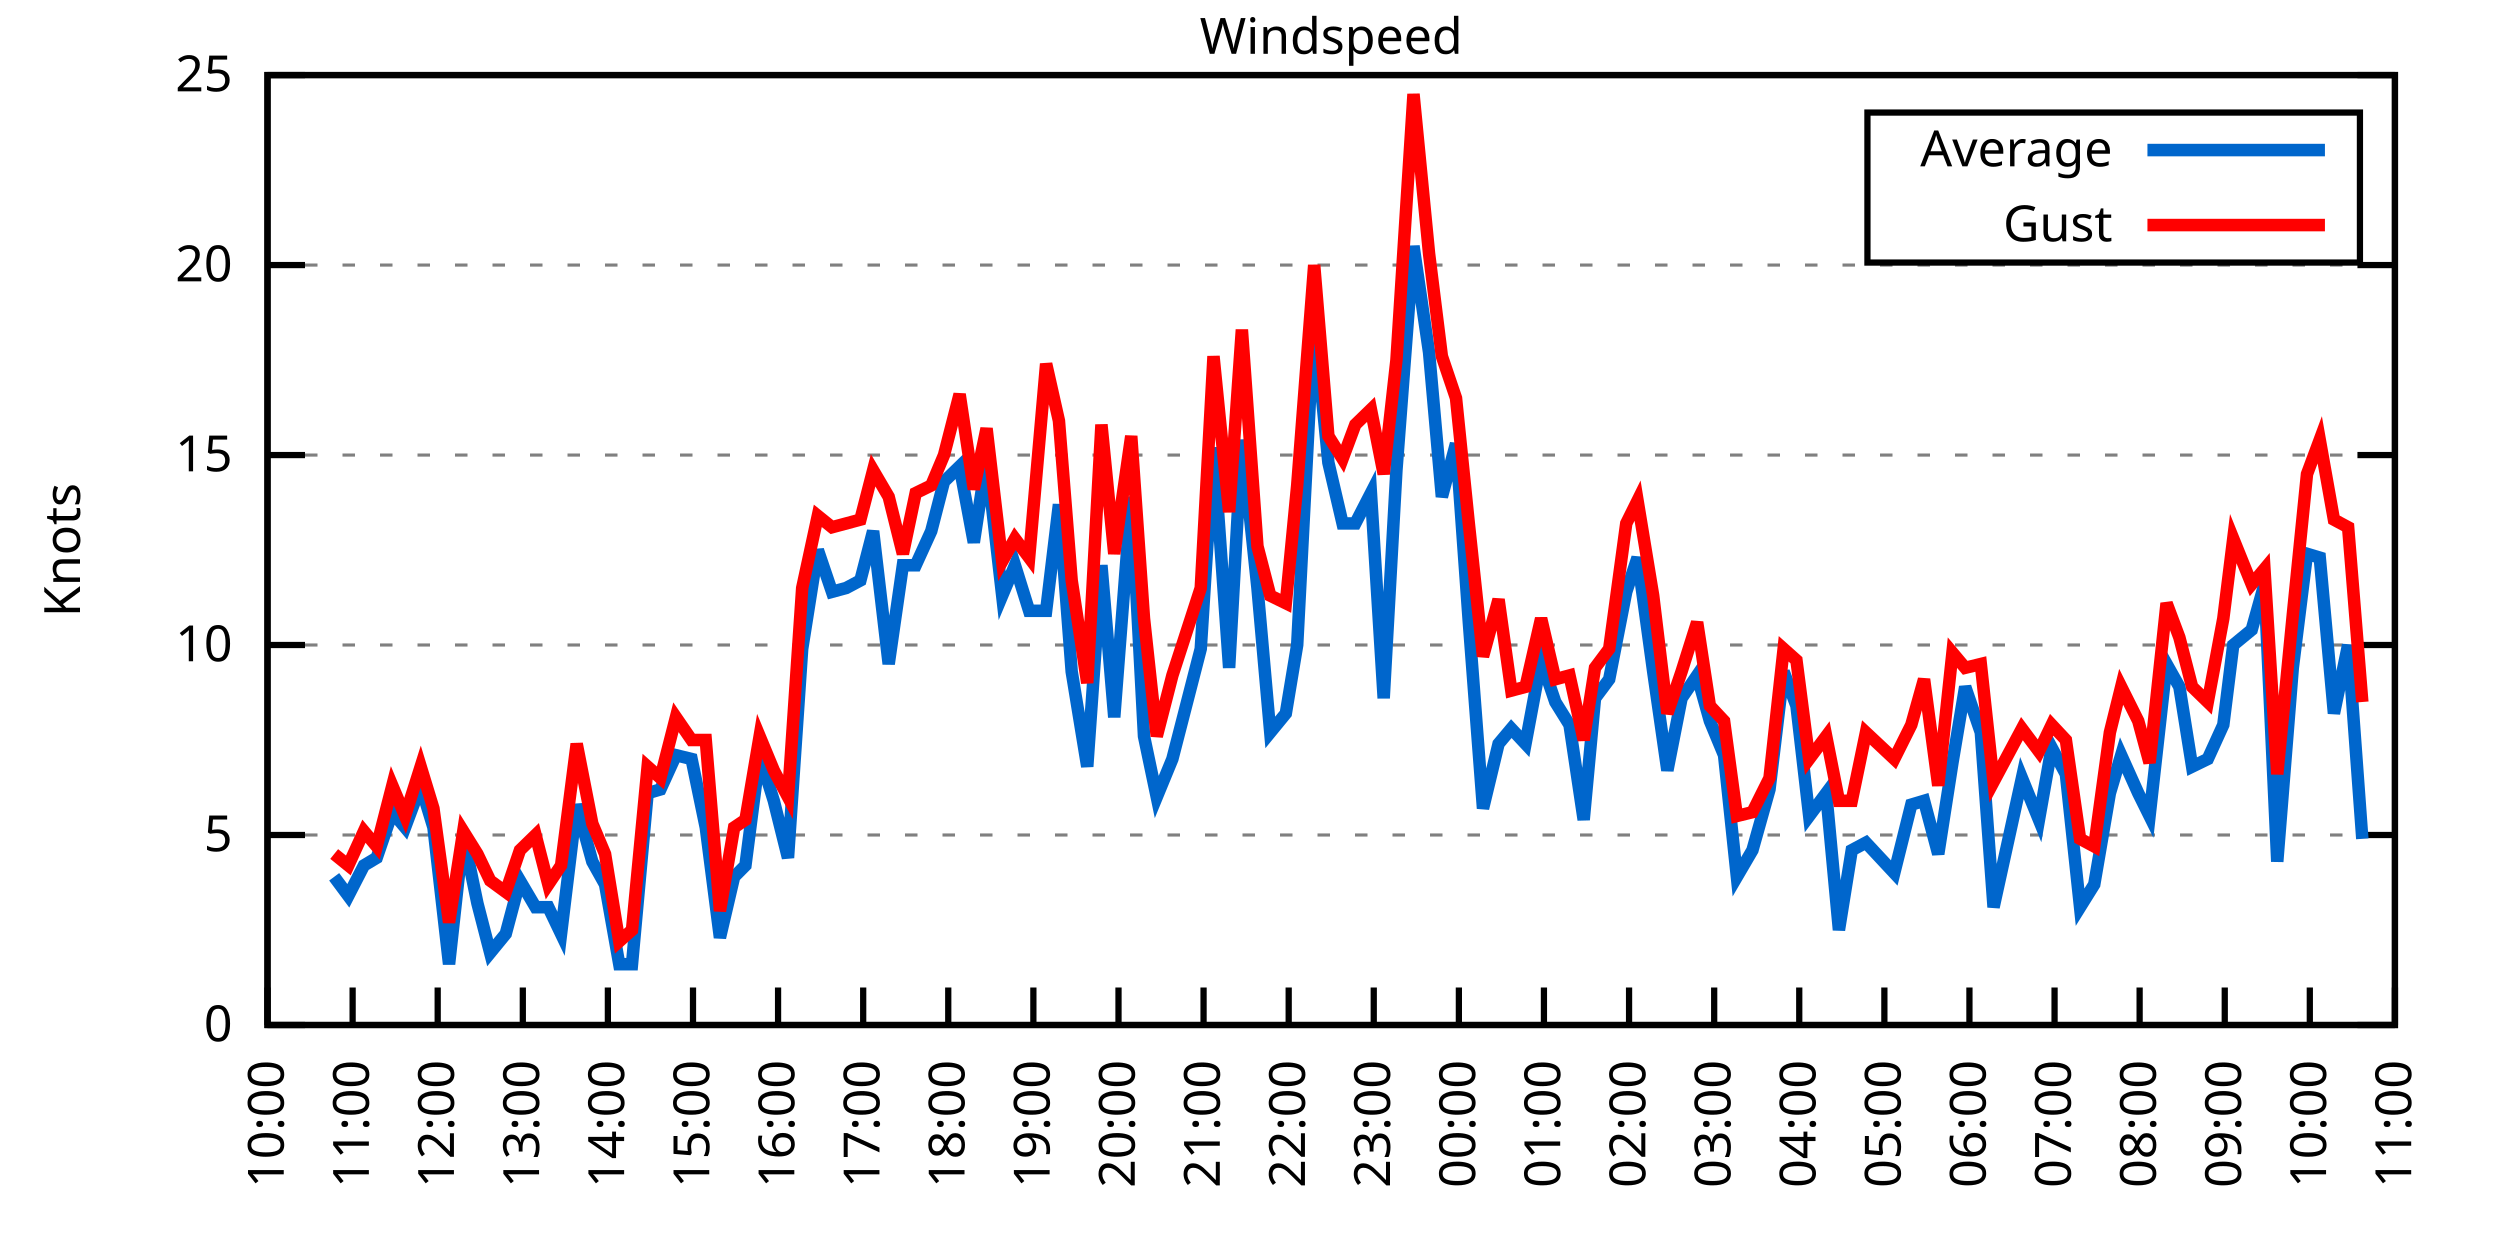
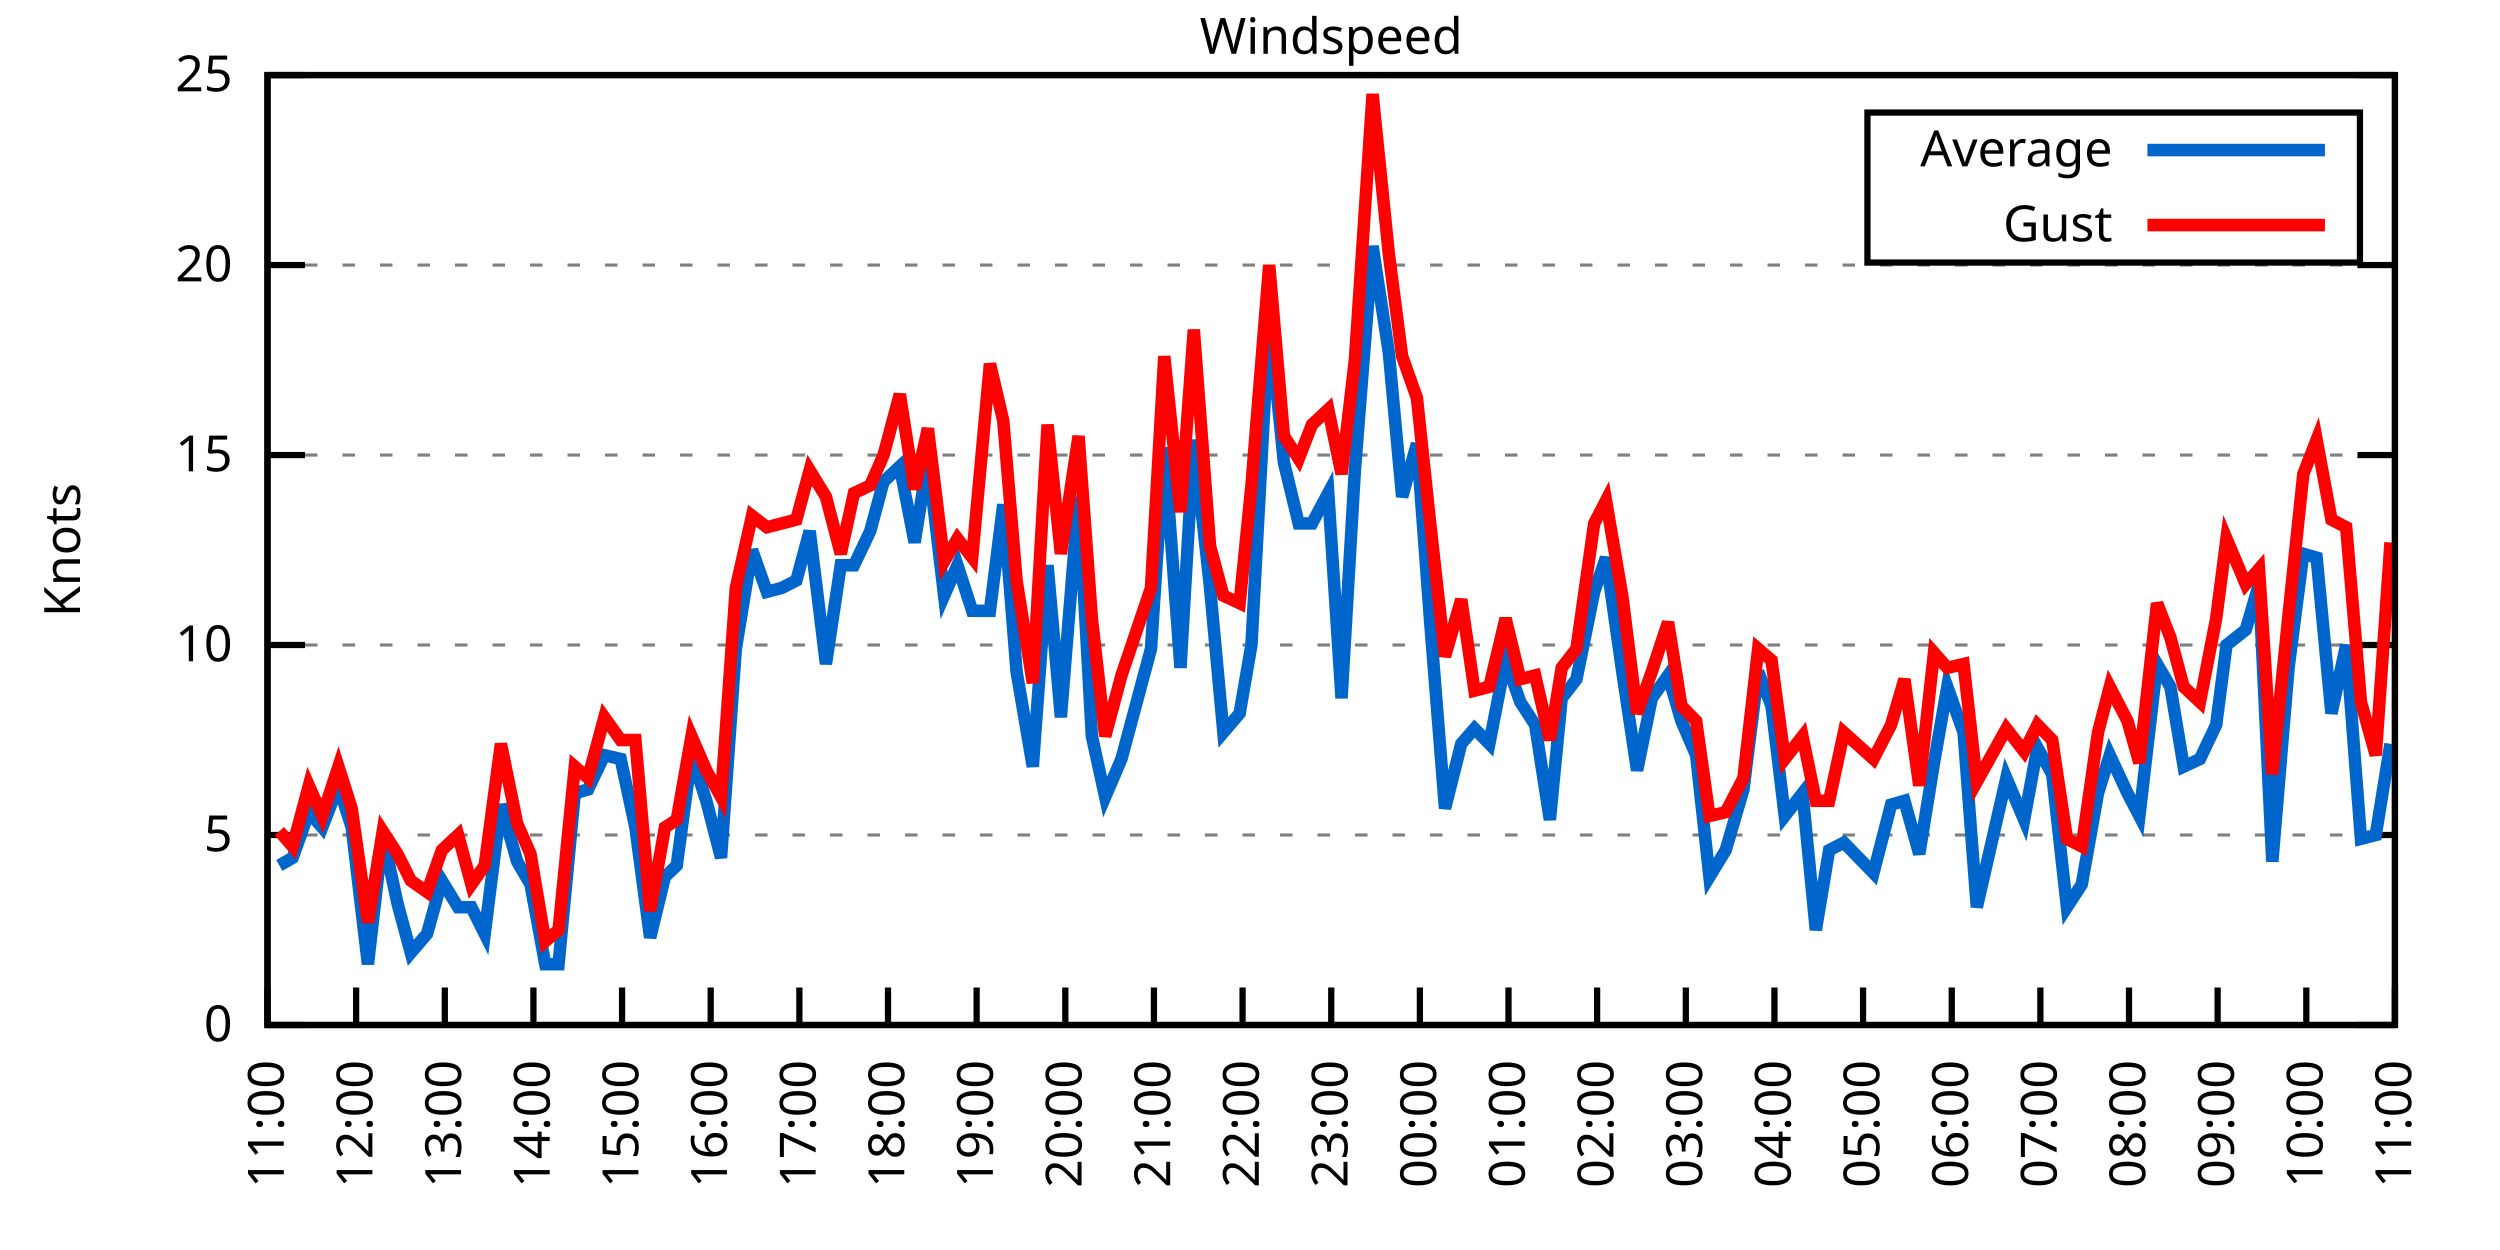
<svg xmlns="http://www.w3.org/2000/svg" xmlns:xlink="http://www.w3.org/1999/xlink" width="400" height="200" viewBox="0 0 400 200">
  <g id="gnuplot_canvas">
    <rect x="0" y="0" width="400" height="200" fill="none" />
    <defs>
      <circle id="gpDot" r="0.5" stroke-width="0.5" stroke="currentColor" />
      <path id="gpPt0" stroke-width="0.333" stroke="currentColor" d="M-1,0 h2 M0,-1 v2" />
      <path id="gpPt1" stroke-width="0.333" stroke="currentColor" d="M-1,-1 L1,1 M1,-1 L-1,1" />
      <path id="gpPt2" stroke-width="0.333" stroke="currentColor" d="M-1,0 L1,0 M0,-1 L0,1 M-1,-1 L1,1 M-1,1 L1,-1" />
      <rect id="gpPt3" stroke-width="0.333" stroke="currentColor" x="-1" y="-1" width="2" height="2" />
      <rect id="gpPt4" stroke-width="0.333" stroke="currentColor" fill="currentColor" x="-1" y="-1" width="2" height="2" />
      <circle id="gpPt5" stroke-width="0.333" stroke="currentColor" cx="0" cy="0" r="1" />
      <use xlink:href="#gpPt5" id="gpPt6" fill="currentColor" stroke="none" />
      <path id="gpPt7" stroke-width="0.333" stroke="currentColor" d="M0,-1.33 L-1.33,0.67 L1.33,0.67 z" />
      <use xlink:href="#gpPt7" id="gpPt8" fill="currentColor" stroke="none" />
      <use xlink:href="#gpPt7" id="gpPt9" stroke="currentColor" transform="rotate(180)" />
      <use xlink:href="#gpPt9" id="gpPt10" fill="currentColor" stroke="none" />
      <use xlink:href="#gpPt3" id="gpPt11" stroke="currentColor" transform="rotate(45)" />
      <use xlink:href="#gpPt11" id="gpPt12" fill="currentColor" stroke="none" />
      <path id="gpPt13" stroke-width="0.333" stroke="currentColor" d="M0,1.330 L1.265,0.411 L0.782,-1.067 L-0.782,-1.076 L-1.265,0.411 z" />
      <use xlink:href="#gpPt13" id="gpPt14" fill="currentColor" stroke="none" />
      <filter id="textbox" filterUnits="objectBoundingBox" x="0" y="0" height="1" width="1">
        <feFlood flood-color="white" flood-opacity="1" result="bgnd" />
        <feComposite in="SourceGraphic" in2="bgnd" operator="atop" />
      </filter>
      <filter id="greybox" filterUnits="objectBoundingBox" x="0" y="0" height="1" width="1">
        <feFlood flood-color="lightgrey" flood-opacity="1" result="grey" />
        <feComposite in="SourceGraphic" in2="grey" operator="atop" />
      </filter>
    </defs>
    <g fill="none" color="white" stroke="currentColor" stroke-width="1.00" stroke-linecap="butt" stroke-linejoin="miter">
</g>
    <g fill="none" color="black" stroke="currentColor" stroke-width="1.00" stroke-linecap="butt" stroke-linejoin="miter">
      <g stroke="none" shape-rendering="crispEdges">
        <polygon fill="rgb(255, 255, 255)" points="42.80,164.00 383.18,164.00 383.18,12.02 42.80,12.02 " />
      </g>
    </g>
    <g fill="none" color="black" stroke="currentColor" stroke-width="1.00" stroke-linecap="butt" stroke-linejoin="miter">
</g>
    <g fill="none" color="black" stroke="black" stroke-width="0.50" stroke-linecap="butt" stroke-linejoin="miter">
</g>
    <g fill="none" color="gray" stroke="currentColor" stroke-width="0.50" stroke-linecap="butt" stroke-linejoin="miter">
      <path stroke="gray" stroke-dasharray="2,4" class="gridline" d="M42.80,164.00 L383.19,164.00  " />
    </g>
    <g fill="none" color="gray" stroke="gray" stroke-width="1.00" stroke-linecap="butt" stroke-linejoin="miter">
</g>
    <g fill="none" color="black" stroke="currentColor" stroke-width="1.00" stroke-linecap="butt" stroke-linejoin="miter">
      <path stroke="black" d="M42.80,164.00 L48.80,164.00 M383.19,164.00 L377.19,164.00  " />
      <g transform="translate(37.20,166.60)" stroke="none" fill="black" font-family="Sans" font-size="8.00" text-anchor="end">
        <text>
          <tspan font-family="Sans"> 0</tspan>
        </text>
      </g>
    </g>
    <g fill="none" color="black" stroke="currentColor" stroke-width="1.00" stroke-linecap="butt" stroke-linejoin="miter">
</g>
    <g fill="none" color="black" stroke="black" stroke-width="0.50" stroke-linecap="butt" stroke-linejoin="miter">
</g>
    <g fill="none" color="gray" stroke="currentColor" stroke-width="0.50" stroke-linecap="butt" stroke-linejoin="miter">
      <path stroke="gray" stroke-dasharray="2,4" class="gridline" d="M42.80,133.60 L383.19,133.60  " />
    </g>
    <g fill="none" color="gray" stroke="gray" stroke-width="1.00" stroke-linecap="butt" stroke-linejoin="miter">
</g>
    <g fill="none" color="black" stroke="currentColor" stroke-width="1.00" stroke-linecap="butt" stroke-linejoin="miter">
      <path stroke="black" d="M42.80,133.60 L48.80,133.60 M383.19,133.60 L377.19,133.60  " />
      <g transform="translate(37.20,136.20)" stroke="none" fill="black" font-family="Sans" font-size="8.00" text-anchor="end">
        <text>
          <tspan font-family="Sans"> 5</tspan>
        </text>
      </g>
    </g>
    <g fill="none" color="black" stroke="currentColor" stroke-width="1.00" stroke-linecap="butt" stroke-linejoin="miter">
</g>
    <g fill="none" color="black" stroke="black" stroke-width="0.50" stroke-linecap="butt" stroke-linejoin="miter">
</g>
    <g fill="none" color="gray" stroke="currentColor" stroke-width="0.50" stroke-linecap="butt" stroke-linejoin="miter">
      <path stroke="gray" stroke-dasharray="2,4" class="gridline" d="M42.80,103.20 L383.19,103.20  " />
    </g>
    <g fill="none" color="gray" stroke="gray" stroke-width="1.00" stroke-linecap="butt" stroke-linejoin="miter">
</g>
    <g fill="none" color="black" stroke="currentColor" stroke-width="1.00" stroke-linecap="butt" stroke-linejoin="miter">
      <path stroke="black" d="M42.80,103.20 L48.80,103.20 M383.19,103.20 L377.19,103.20  " />
      <g transform="translate(37.20,105.80)" stroke="none" fill="black" font-family="Sans" font-size="8.00" text-anchor="end">
        <text>
          <tspan font-family="Sans"> 10</tspan>
        </text>
      </g>
    </g>
    <g fill="none" color="black" stroke="currentColor" stroke-width="1.00" stroke-linecap="butt" stroke-linejoin="miter">
</g>
    <g fill="none" color="black" stroke="black" stroke-width="0.50" stroke-linecap="butt" stroke-linejoin="miter">
</g>
    <g fill="none" color="gray" stroke="currentColor" stroke-width="0.50" stroke-linecap="butt" stroke-linejoin="miter">
      <path stroke="gray" stroke-dasharray="2,4" class="gridline" d="M42.80,72.81 L383.19,72.81  " />
    </g>
    <g fill="none" color="gray" stroke="gray" stroke-width="1.00" stroke-linecap="butt" stroke-linejoin="miter">
</g>
    <g fill="none" color="black" stroke="currentColor" stroke-width="1.00" stroke-linecap="butt" stroke-linejoin="miter">
      <path stroke="black" d="M42.80,72.81 L48.80,72.81 M383.19,72.81 L377.19,72.81  " />
      <g transform="translate(37.20,75.41)" stroke="none" fill="black" font-family="Sans" font-size="8.00" text-anchor="end">
        <text>
          <tspan font-family="Sans"> 15</tspan>
        </text>
      </g>
    </g>
    <g fill="none" color="black" stroke="currentColor" stroke-width="1.00" stroke-linecap="butt" stroke-linejoin="miter">
</g>
    <g fill="none" color="black" stroke="black" stroke-width="0.50" stroke-linecap="butt" stroke-linejoin="miter">
</g>
    <g fill="none" color="gray" stroke="currentColor" stroke-width="0.50" stroke-linecap="butt" stroke-linejoin="miter">
      <path stroke="gray" stroke-dasharray="2,4" class="gridline" d="M42.80,42.41 L383.19,42.41  " />
    </g>
    <g fill="none" color="gray" stroke="gray" stroke-width="1.00" stroke-linecap="butt" stroke-linejoin="miter">
</g>
    <g fill="none" color="black" stroke="currentColor" stroke-width="1.00" stroke-linecap="butt" stroke-linejoin="miter">
      <path stroke="black" d="M42.80,42.41 L48.80,42.41 M383.19,42.41 L377.19,42.41  " />
      <g transform="translate(37.20,45.01)" stroke="none" fill="black" font-family="Sans" font-size="8.00" text-anchor="end">
        <text>
          <tspan font-family="Sans"> 20</tspan>
        </text>
      </g>
    </g>
    <g fill="none" color="black" stroke="currentColor" stroke-width="1.00" stroke-linecap="butt" stroke-linejoin="miter">
</g>
    <g fill="none" color="black" stroke="black" stroke-width="0.50" stroke-linecap="butt" stroke-linejoin="miter">
</g>
    <g fill="none" color="gray" stroke="currentColor" stroke-width="0.50" stroke-linecap="butt" stroke-linejoin="miter">
      <path stroke="gray" stroke-dasharray="2,4" class="gridline" d="M42.80,12.01 L383.19,12.01  " />
    </g>
    <g fill="none" color="gray" stroke="gray" stroke-width="1.00" stroke-linecap="butt" stroke-linejoin="miter">
</g>
    <g fill="none" color="black" stroke="currentColor" stroke-width="1.00" stroke-linecap="butt" stroke-linejoin="miter">
      <path stroke="black" d="M42.80,12.01 L48.80,12.01 M383.19,12.01 L377.19,12.01  " />
      <g transform="translate(37.20,14.61)" stroke="none" fill="black" font-family="Sans" font-size="8.00" text-anchor="end">
        <text>
          <tspan font-family="Sans"> 25</tspan>
        </text>
      </g>
    </g>
    <g fill="none" color="black" stroke="currentColor" stroke-width="1.00" stroke-linecap="butt" stroke-linejoin="miter">
      <path stroke="black" d="M42.80,164.00 L42.80,158.00  " />
      <g transform="translate(45.40,169.60) rotate(270.00)" stroke="none" fill="black" font-family="Sans" font-size="8.00" text-anchor="end">
        <text>
-           <tspan font-family="Sans">10:00</tspan>
-         </text>
-       </g>
-     </g>
-     <g fill="none" color="black" stroke="currentColor" stroke-width="1.00" stroke-linecap="butt" stroke-linejoin="miter">
-       <path stroke="black" d="M56.42,164.00 L56.42,158.00  " />
-       <g transform="translate(59.02,169.60) rotate(270.00)" stroke="none" fill="black" font-family="Sans" font-size="8.00" text-anchor="end">
-         <text>
          <tspan font-family="Sans">11:00</tspan>
        </text>
      </g>
    </g>
    <g fill="none" color="black" stroke="currentColor" stroke-width="1.00" stroke-linecap="butt" stroke-linejoin="miter">
-       <path stroke="black" d="M70.03,164.00 L70.03,158.00  " />
-       <g transform="translate(72.63,169.60) rotate(270.00)" stroke="none" fill="black" font-family="Sans" font-size="8.00" text-anchor="end">
+       <path stroke="black" d="M56.98,164.00 L56.98,158.00  " />
+       <g transform="translate(59.58,169.60) rotate(270.00)" stroke="none" fill="black" font-family="Sans" font-size="8.00" text-anchor="end">
        <text>
          <tspan font-family="Sans">12:00</tspan>
        </text>
      </g>
    </g>
    <g fill="none" color="black" stroke="currentColor" stroke-width="1.00" stroke-linecap="butt" stroke-linejoin="miter">
-       <path stroke="black" d="M83.65,164.00 L83.65,158.00  " />
-       <g transform="translate(86.25,169.60) rotate(270.00)" stroke="none" fill="black" font-family="Sans" font-size="8.00" text-anchor="end">
+       <path stroke="black" d="M71.17,164.00 L71.17,158.00  " />
+       <g transform="translate(73.77,169.60) rotate(270.00)" stroke="none" fill="black" font-family="Sans" font-size="8.00" text-anchor="end">
        <text>
          <tspan font-family="Sans">13:00</tspan>
        </text>
      </g>
    </g>
    <g fill="none" color="black" stroke="currentColor" stroke-width="1.00" stroke-linecap="butt" stroke-linejoin="miter">
-       <path stroke="black" d="M97.26,164.00 L97.26,158.00  " />
-       <g transform="translate(99.86,169.60) rotate(270.00)" stroke="none" fill="black" font-family="Sans" font-size="8.00" text-anchor="end">
+       <path stroke="black" d="M85.35,164.00 L85.35,158.00  " />
+       <g transform="translate(87.95,169.60) rotate(270.00)" stroke="none" fill="black" font-family="Sans" font-size="8.00" text-anchor="end">
        <text>
          <tspan font-family="Sans">14:00</tspan>
        </text>
      </g>
    </g>
    <g fill="none" color="black" stroke="currentColor" stroke-width="1.00" stroke-linecap="butt" stroke-linejoin="miter">
-       <path stroke="black" d="M110.88,164.00 L110.88,158.00  " />
-       <g transform="translate(113.48,169.60) rotate(270.00)" stroke="none" fill="black" font-family="Sans" font-size="8.00" text-anchor="end">
+       <path stroke="black" d="M99.53,164.00 L99.53,158.00  " />
+       <g transform="translate(102.13,169.60) rotate(270.00)" stroke="none" fill="black" font-family="Sans" font-size="8.00" text-anchor="end">
        <text>
          <tspan font-family="Sans">15:00</tspan>
        </text>
      </g>
    </g>
    <g fill="none" color="black" stroke="currentColor" stroke-width="1.00" stroke-linecap="butt" stroke-linejoin="miter">
-       <path stroke="black" d="M124.49,164.00 L124.49,158.00  " />
-       <g transform="translate(127.09,169.60) rotate(270.00)" stroke="none" fill="black" font-family="Sans" font-size="8.00" text-anchor="end">
+       <path stroke="black" d="M113.71,164.00 L113.71,158.00  " />
+       <g transform="translate(116.31,169.60) rotate(270.00)" stroke="none" fill="black" font-family="Sans" font-size="8.00" text-anchor="end">
        <text>
          <tspan font-family="Sans">16:00</tspan>
        </text>
      </g>
    </g>
    <g fill="none" color="black" stroke="currentColor" stroke-width="1.00" stroke-linecap="butt" stroke-linejoin="miter">
-       <path stroke="black" d="M138.11,164.00 L138.11,158.00  " />
-       <g transform="translate(140.71,169.60) rotate(270.00)" stroke="none" fill="black" font-family="Sans" font-size="8.00" text-anchor="end">
+       <path stroke="black" d="M127.90,164.00 L127.90,158.00  " />
+       <g transform="translate(130.50,169.60) rotate(270.00)" stroke="none" fill="black" font-family="Sans" font-size="8.00" text-anchor="end">
        <text>
          <tspan font-family="Sans">17:00</tspan>
        </text>
      </g>
    </g>
    <g fill="none" color="black" stroke="currentColor" stroke-width="1.00" stroke-linecap="butt" stroke-linejoin="miter">
-       <path stroke="black" d="M151.72,164.00 L151.72,158.00  " />
-       <g transform="translate(154.32,169.60) rotate(270.00)" stroke="none" fill="black" font-family="Sans" font-size="8.00" text-anchor="end">
+       <path stroke="black" d="M142.08,164.00 L142.08,158.00  " />
+       <g transform="translate(144.68,169.60) rotate(270.00)" stroke="none" fill="black" font-family="Sans" font-size="8.00" text-anchor="end">
        <text>
          <tspan font-family="Sans">18:00</tspan>
        </text>
      </g>
    </g>
    <g fill="none" color="black" stroke="currentColor" stroke-width="1.00" stroke-linecap="butt" stroke-linejoin="miter">
-       <path stroke="black" d="M165.34,164.00 L165.34,158.00  " />
-       <g transform="translate(167.94,169.60) rotate(270.00)" stroke="none" fill="black" font-family="Sans" font-size="8.00" text-anchor="end">
+       <path stroke="black" d="M156.26,164.00 L156.26,158.00  " />
+       <g transform="translate(158.86,169.60) rotate(270.00)" stroke="none" fill="black" font-family="Sans" font-size="8.00" text-anchor="end">
        <text>
          <tspan font-family="Sans">19:00</tspan>
        </text>
      </g>
    </g>
    <g fill="none" color="black" stroke="currentColor" stroke-width="1.00" stroke-linecap="butt" stroke-linejoin="miter">
-       <path stroke="black" d="M178.96,164.00 L178.96,158.00  " />
-       <g transform="translate(181.56,169.60) rotate(270.00)" stroke="none" fill="black" font-family="Sans" font-size="8.00" text-anchor="end">
+       <path stroke="black" d="M170.45,164.00 L170.45,158.00  " />
+       <g transform="translate(173.05,169.60) rotate(270.00)" stroke="none" fill="black" font-family="Sans" font-size="8.00" text-anchor="end">
        <text>
          <tspan font-family="Sans">20:00</tspan>
        </text>
      </g>
    </g>
    <g fill="none" color="black" stroke="currentColor" stroke-width="1.00" stroke-linecap="butt" stroke-linejoin="miter">
-       <path stroke="black" d="M192.57,164.00 L192.57,158.00  " />
-       <g transform="translate(195.17,169.60) rotate(270.00)" stroke="none" fill="black" font-family="Sans" font-size="8.00" text-anchor="end">
+       <path stroke="black" d="M184.63,164.00 L184.63,158.00  " />
+       <g transform="translate(187.23,169.60) rotate(270.00)" stroke="none" fill="black" font-family="Sans" font-size="8.00" text-anchor="end">
        <text>
          <tspan font-family="Sans">21:00</tspan>
        </text>
      </g>
    </g>
    <g fill="none" color="black" stroke="currentColor" stroke-width="1.00" stroke-linecap="butt" stroke-linejoin="miter">
-       <path stroke="black" d="M206.19,164.00 L206.19,158.00  " />
-       <g transform="translate(208.79,169.60) rotate(270.00)" stroke="none" fill="black" font-family="Sans" font-size="8.00" text-anchor="end">
+       <path stroke="black" d="M198.81,164.00 L198.81,158.00  " />
+       <g transform="translate(201.41,169.60) rotate(270.00)" stroke="none" fill="black" font-family="Sans" font-size="8.00" text-anchor="end">
        <text>
          <tspan font-family="Sans">22:00</tspan>
        </text>
      </g>
    </g>
    <g fill="none" color="black" stroke="currentColor" stroke-width="1.00" stroke-linecap="butt" stroke-linejoin="miter">
-       <path stroke="black" d="M219.80,164.00 L219.80,158.00  " />
-       <g transform="translate(222.40,169.60) rotate(270.00)" stroke="none" fill="black" font-family="Sans" font-size="8.00" text-anchor="end">
+       <path stroke="black" d="M213.00,164.00 L213.00,158.00  " />
+       <g transform="translate(215.60,169.60) rotate(270.00)" stroke="none" fill="black" font-family="Sans" font-size="8.00" text-anchor="end">
        <text>
          <tspan font-family="Sans">23:00</tspan>
        </text>
      </g>
    </g>
    <g fill="none" color="black" stroke="currentColor" stroke-width="1.00" stroke-linecap="butt" stroke-linejoin="miter">
-       <path stroke="black" d="M233.42,164.00 L233.42,158.00  " />
-       <g transform="translate(236.02,169.60) rotate(270.00)" stroke="none" fill="black" font-family="Sans" font-size="8.00" text-anchor="end">
+       <path stroke="black" d="M227.18,164.00 L227.18,158.00  " />
+       <g transform="translate(229.78,169.60) rotate(270.00)" stroke="none" fill="black" font-family="Sans" font-size="8.00" text-anchor="end">
        <text>
          <tspan font-family="Sans">00:00</tspan>
        </text>
      </g>
    </g>
    <g fill="none" color="black" stroke="currentColor" stroke-width="1.00" stroke-linecap="butt" stroke-linejoin="miter">
-       <path stroke="black" d="M247.03,164.00 L247.03,158.00  " />
-       <g transform="translate(249.63,169.60) rotate(270.00)" stroke="none" fill="black" font-family="Sans" font-size="8.00" text-anchor="end">
+       <path stroke="black" d="M241.36,164.00 L241.36,158.00  " />
+       <g transform="translate(243.96,169.60) rotate(270.00)" stroke="none" fill="black" font-family="Sans" font-size="8.00" text-anchor="end">
        <text>
          <tspan font-family="Sans">01:00</tspan>
        </text>
      </g>
    </g>
    <g fill="none" color="black" stroke="currentColor" stroke-width="1.00" stroke-linecap="butt" stroke-linejoin="miter">
-       <path stroke="black" d="M260.65,164.00 L260.65,158.00  " />
-       <g transform="translate(263.25,169.60) rotate(270.00)" stroke="none" fill="black" font-family="Sans" font-size="8.00" text-anchor="end">
+       <path stroke="black" d="M255.54,164.00 L255.54,158.00  " />
+       <g transform="translate(258.14,169.60) rotate(270.00)" stroke="none" fill="black" font-family="Sans" font-size="8.00" text-anchor="end">
        <text>
          <tspan font-family="Sans">02:00</tspan>
        </text>
      </g>
    </g>
    <g fill="none" color="black" stroke="currentColor" stroke-width="1.00" stroke-linecap="butt" stroke-linejoin="miter">
-       <path stroke="black" d="M274.27,164.00 L274.27,158.00  " />
-       <g transform="translate(276.87,169.60) rotate(270.00)" stroke="none" fill="black" font-family="Sans" font-size="8.00" text-anchor="end">
+       <path stroke="black" d="M269.73,164.00 L269.73,158.00  " />
+       <g transform="translate(272.33,169.60) rotate(270.00)" stroke="none" fill="black" font-family="Sans" font-size="8.00" text-anchor="end">
        <text>
          <tspan font-family="Sans">03:00</tspan>
        </text>
      </g>
    </g>
    <g fill="none" color="black" stroke="currentColor" stroke-width="1.00" stroke-linecap="butt" stroke-linejoin="miter">
-       <path stroke="black" d="M287.88,164.00 L287.88,158.00  " />
-       <g transform="translate(290.48,169.60) rotate(270.00)" stroke="none" fill="black" font-family="Sans" font-size="8.00" text-anchor="end">
+       <path stroke="black" d="M283.91,164.00 L283.91,158.00  " />
+       <g transform="translate(286.51,169.60) rotate(270.00)" stroke="none" fill="black" font-family="Sans" font-size="8.00" text-anchor="end">
        <text>
          <tspan font-family="Sans">04:00</tspan>
        </text>
      </g>
    </g>
    <g fill="none" color="black" stroke="currentColor" stroke-width="1.00" stroke-linecap="butt" stroke-linejoin="miter">
-       <path stroke="black" d="M301.50,164.00 L301.50,158.00  " />
-       <g transform="translate(304.10,169.60) rotate(270.00)" stroke="none" fill="black" font-family="Sans" font-size="8.00" text-anchor="end">
+       <path stroke="black" d="M298.09,164.00 L298.09,158.00  " />
+       <g transform="translate(300.69,169.60) rotate(270.00)" stroke="none" fill="black" font-family="Sans" font-size="8.00" text-anchor="end">
        <text>
          <tspan font-family="Sans">05:00</tspan>
        </text>
      </g>
    </g>
    <g fill="none" color="black" stroke="currentColor" stroke-width="1.00" stroke-linecap="butt" stroke-linejoin="miter">
-       <path stroke="black" d="M315.11,164.00 L315.11,158.00  " />
-       <g transform="translate(317.71,169.60) rotate(270.00)" stroke="none" fill="black" font-family="Sans" font-size="8.00" text-anchor="end">
+       <path stroke="black" d="M312.28,164.00 L312.28,158.00  " />
+       <g transform="translate(314.88,169.60) rotate(270.00)" stroke="none" fill="black" font-family="Sans" font-size="8.00" text-anchor="end">
        <text>
          <tspan font-family="Sans">06:00</tspan>
        </text>
      </g>
    </g>
    <g fill="none" color="black" stroke="currentColor" stroke-width="1.00" stroke-linecap="butt" stroke-linejoin="miter">
-       <path stroke="black" d="M328.73,164.00 L328.73,158.00  " />
-       <g transform="translate(331.33,169.60) rotate(270.00)" stroke="none" fill="black" font-family="Sans" font-size="8.00" text-anchor="end">
+       <path stroke="black" d="M326.46,164.00 L326.46,158.00  " />
+       <g transform="translate(329.06,169.60) rotate(270.00)" stroke="none" fill="black" font-family="Sans" font-size="8.00" text-anchor="end">
        <text>
          <tspan font-family="Sans">07:00</tspan>
        </text>
      </g>
    </g>
    <g fill="none" color="black" stroke="currentColor" stroke-width="1.00" stroke-linecap="butt" stroke-linejoin="miter">
-       <path stroke="black" d="M342.34,164.00 L342.34,158.00  " />
-       <g transform="translate(344.94,169.60) rotate(270.00)" stroke="none" fill="black" font-family="Sans" font-size="8.00" text-anchor="end">
+       <path stroke="black" d="M340.64,164.00 L340.64,158.00  " />
+       <g transform="translate(343.24,169.60) rotate(270.00)" stroke="none" fill="black" font-family="Sans" font-size="8.00" text-anchor="end">
        <text>
          <tspan font-family="Sans">08:00</tspan>
        </text>
      </g>
    </g>
    <g fill="none" color="black" stroke="currentColor" stroke-width="1.00" stroke-linecap="butt" stroke-linejoin="miter">
-       <path stroke="black" d="M355.96,164.00 L355.96,158.00  " />
-       <g transform="translate(358.56,169.60) rotate(270.00)" stroke="none" fill="black" font-family="Sans" font-size="8.00" text-anchor="end">
+       <path stroke="black" d="M354.82,164.00 L354.82,158.00  " />
+       <g transform="translate(357.42,169.60) rotate(270.00)" stroke="none" fill="black" font-family="Sans" font-size="8.00" text-anchor="end">
        <text>
          <tspan font-family="Sans">09:00</tspan>
        </text>
      </g>
    </g>
    <g fill="none" color="black" stroke="currentColor" stroke-width="1.00" stroke-linecap="butt" stroke-linejoin="miter">
-       <path stroke="black" d="M369.57,164.00 L369.57,158.00  " />
-       <g transform="translate(372.17,169.60) rotate(270.00)" stroke="none" fill="black" font-family="Sans" font-size="8.00" text-anchor="end">
+       <path stroke="black" d="M369.01,164.00 L369.01,158.00  " />
+       <g transform="translate(371.61,169.60) rotate(270.00)" stroke="none" fill="black" font-family="Sans" font-size="8.00" text-anchor="end">
        <text>
          <tspan font-family="Sans">10:00</tspan>
        </text>
      </g>
    </g>
    <g fill="none" color="black" stroke="currentColor" stroke-width="1.00" stroke-linecap="butt" stroke-linejoin="miter">
      <path stroke="black" d="M383.19,164.00 L383.19,158.00  " />
      <g transform="translate(385.79,169.60) rotate(270.00)" stroke="none" fill="black" font-family="Sans" font-size="8.00" text-anchor="end">
        <text>
          <tspan font-family="Sans">11:00</tspan>
        </text>
      </g>
    </g>
    <g fill="none" color="black" stroke="currentColor" stroke-width="1.00" stroke-linecap="butt" stroke-linejoin="miter">
</g>
    <g fill="none" color="black" stroke="currentColor" stroke-width="1.00" stroke-linecap="butt" stroke-linejoin="miter">
      <path stroke="black" d="M42.80,12.01 L42.80,164.00 L383.19,164.00 L383.19,12.01 L42.80,12.01 Z  " />
    </g>
    <g fill="none" color="black" stroke="currentColor" stroke-width="1.00" stroke-linecap="butt" stroke-linejoin="miter">
</g>
    <g fill="none" color="black" stroke="currentColor" stroke-width="1.00" stroke-linecap="butt" stroke-linejoin="miter">
      <path stroke="black" d="M298.79,42.01 L298.79,18.01 L377.59,18.01 L377.59,42.01 L298.79,42.01 Z  " />
    </g>
    <g id="Windspeed_plot_1">
      <g fill="none" color="white" stroke="black" stroke-width="2.00" stroke-linecap="butt" stroke-linejoin="miter">
</g>
      <g fill="none" color="black" stroke="currentColor" stroke-width="2.00" stroke-linecap="butt" stroke-linejoin="miter">
        <g transform="translate(337.99,26.61)" stroke="none" fill="black" font-family="Sans" font-size="8.00" text-anchor="end">
          <text>
            <tspan font-family="Sans">Average</tspan>
          </text>
        </g>
      </g>
      <g fill="none" color="black" stroke="currentColor" stroke-width="2.00" stroke-linecap="butt" stroke-linejoin="miter">
-         <path stroke="rgb(  0, 102, 204)" d="M343.59,24.01 L371.99,24.01 M53.47,140.29 L55.73,143.33 L58.23,138.47 L60.27,137.25 L62.77,129.95 L64.81,132.39   L67.31,125.70 L69.35,132.39 L71.85,154.27 L74.12,133.60 L76.39,144.55 L78.43,152.45 L80.92,149.41 L83.19,140.90   L85.69,145.15 L87.73,145.15 L89.77,149.41 L92.27,128.74 L94.77,137.86 L96.81,141.51 L99.08,154.27 L101.12,154.27   L103.62,126.91 L105.66,126.31 L108.15,120.83 L110.65,121.44 L112.92,132.39 L115.19,150.02 L117.46,140.29 L119.27,138.47   L121.54,120.83 L123.81,128.13 L126.08,137.25 L128.35,103.81 L130.85,88.00 L133.12,94.69 L135.39,94.08 L137.66,92.87   L139.70,84.97 L142.19,106.24 L144.46,90.44 L146.51,90.44 L149.00,84.97 L151.04,77.06 L153.54,74.63 L155.81,86.79   L157.85,73.41 L160.35,95.30 L162.39,90.44 L164.66,97.73 L167.38,97.73 L169.43,80.71 L171.47,107.46 L173.96,122.66   L176.23,90.44 L178.28,114.76 L181.00,79.49 L183.04,117.80 L185.08,127.52 L187.58,121.44 L192.12,103.81 L194.16,71.59   L196.66,106.85 L198.70,70.37 L201.19,94.08 L203.24,117.19 L205.73,114.15 L207.55,103.20 L210.27,50.92 L212.54,74.02   L214.81,83.75 L216.85,83.75 L219.35,78.89 L221.39,111.72 L223.43,75.24 L226.16,39.37 L228.65,56.39 L230.70,79.49   L232.96,70.98 L235.01,99.56 L237.28,129.35 L239.77,119.01 L241.81,116.58 L244.08,119.01 L246.58,105.64 L248.85,112.32   L251.12,115.97 L253.39,131.17 L255.20,111.72 L257.47,108.68 L260.20,94.69 L262.01,89.22 L264.51,107.46 L266.78,123.27   L269.05,111.72 L271.54,108.07 L273.58,115.36 L275.85,120.83 L277.90,140.29 L280.39,136.03 L283.12,126.31 L285.38,107.46   L287.43,112.93 L289.47,130.56 L292.19,126.91 L294.23,148.80 L296.28,136.03 L298.55,134.82 L303.08,139.68 L305.81,128.74   L307.85,128.13 L310.12,136.64 L312.39,122.05 L314.43,109.89 L316.93,117.19 L318.97,145.15 L323.51,124.48 L326.23,131.17   L328.27,119.62 L330.54,123.87 L332.81,145.15 L335.08,141.51 L337.58,126.91 L339.39,120.83 L342.12,126.91 L343.93,130.56   L346.65,106.24 L348.70,109.89 L350.74,122.66 L353.24,121.44 L355.73,115.97 L357.32,103.20 L360.27,100.77 L362.31,93.48   L364.36,137.86 L366.85,106.85 L369.12,88.61 L371.16,89.22 L373.43,114.15 L375.70,103.20 L377.97,134.21  " />
+         <path stroke="rgb(  0, 102, 204)" d="M343.59,24.01 L371.99,24.01 M44.69,138.47 L46.82,137.25 L49.42,129.95 L51.55,132.39 L54.15,125.70 L56.27,132.39   L58.87,154.27 L61.24,133.60 L63.60,144.55 L65.73,152.45 L68.33,149.41 L70.69,140.90 L73.29,145.15 L75.42,145.15   L77.55,149.41 L80.15,128.74 L82.75,137.86 L84.88,141.51 L87.24,154.27 L89.37,154.27 L91.97,126.91 L94.09,126.31   L96.70,120.83 L99.30,121.44 L101.66,132.39 L104.02,150.02 L106.39,140.29 L108.28,138.47 L110.64,120.83 L113.01,128.13   L115.37,137.25 L117.73,103.81 L120.33,88.00 L122.70,94.69 L125.06,94.08 L127.42,92.87 L129.55,84.97 L132.15,106.24   L134.52,90.44 L136.64,90.44 L139.24,84.97 L141.37,77.06 L143.97,74.63 L146.34,86.79 L148.46,73.41 L151.06,95.30   L153.19,90.44 L155.55,97.73 L158.39,97.73 L160.52,80.71 L162.65,107.46 L165.25,122.66 L167.61,90.44 L169.74,114.76   L172.57,79.49 L174.70,117.80 L176.83,127.52 L179.43,121.44 L184.16,103.81 L186.28,71.59 L188.88,106.85 L191.01,70.37   L193.61,94.08 L195.74,117.19 L198.34,114.15 L200.23,103.20 L203.07,50.92 L205.43,74.02 L207.79,83.75 L209.92,83.75   L212.52,78.89 L214.65,111.72 L216.78,75.24 L219.61,39.37 L222.21,56.39 L224.34,79.49 L226.71,70.98 L228.83,99.56   L231.20,129.35 L233.80,119.01 L235.92,116.58 L238.29,119.01 L240.89,105.64 L243.25,112.32 L245.62,115.97 L247.98,131.17   L249.87,111.72 L252.23,108.68 L255.07,94.69 L256.96,89.22 L259.56,107.46 L261.93,123.27 L264.29,111.72 L266.89,108.07   L269.02,115.36 L271.38,120.83 L273.51,140.29 L276.11,136.03 L278.95,126.31 L281.31,107.46 L283.44,112.93 L285.56,130.56   L288.40,126.91 L290.53,148.80 L292.66,136.03 L295.02,134.82 L299.75,139.68 L302.58,128.74 L304.71,128.13 L307.08,136.64   L309.44,122.05 L311.57,109.89 L314.17,117.19 L316.29,145.15 L321.02,124.48 L323.86,131.17 L325.99,119.62 L328.35,123.87   L330.71,145.15 L333.08,141.51 L335.68,126.91 L337.57,120.83 L340.40,126.91 L342.30,130.56 L345.13,106.24 L347.26,109.89   L349.39,122.66 L351.99,121.44 L354.59,115.97 L356.24,103.20 L359.32,100.77 L361.44,93.48 L363.57,137.86 L366.17,106.85   L368.53,88.61 L370.66,89.22 L373.03,114.15 L375.39,103.20 L377.75,134.21 L380.12,133.60 L382.48,119.01  " />
      </g>
    </g>
    <g id="Windspeed_plot_2">
      <g fill="none" color="black" stroke="currentColor" stroke-width="2.00" stroke-linecap="butt" stroke-linejoin="miter">
        <g transform="translate(337.99,38.61)" stroke="none" fill="black" font-family="Sans" font-size="8.00" text-anchor="end">
          <text>
            <tspan font-family="Sans">Gust</tspan>
          </text>
        </g>
      </g>
      <g fill="none" color="black" stroke="currentColor" stroke-width="2.00" stroke-linecap="butt" stroke-linejoin="miter">
-         <path stroke="rgb(255,   0,   0)" d="M343.59,36.01 L371.99,36.01 M53.47,136.64 L55.73,138.47 L58.23,132.99 L60.27,135.43 L62.77,125.70 L64.81,130.56   L67.31,122.66 L69.35,129.35 L71.85,147.59 L74.12,132.99 L76.39,136.64 L78.43,140.90 L80.92,142.72 L83.19,136.03   L85.69,133.60 L87.73,141.51 L89.77,138.47 L92.27,119.01 L94.77,131.78 L96.81,136.64 L99.08,150.62 L101.12,148.80   L103.62,122.66 L105.66,124.48 L108.15,114.76 L110.65,118.40 L112.92,118.40 L115.19,145.76 L117.46,132.39 L119.27,131.17   L121.54,117.80 L123.81,123.27 L126.08,127.52 L128.35,94.08 L130.85,82.53 L133.12,84.36 L135.39,83.75 L137.66,83.14   L139.70,75.24 L142.19,79.49 L144.46,88.61 L146.51,78.89 L149.00,77.67 L151.04,72.81 L153.54,63.08 L155.81,78.28   L157.85,68.55 L160.35,89.83 L162.39,86.18 L164.66,89.22 L167.38,58.21 L169.43,67.33 L171.47,92.87 L173.96,109.28   L176.23,67.94 L178.28,88.61 L181.00,69.77 L183.04,98.95 L185.08,117.80 L187.58,108.07 L192.12,94.08 L194.16,57.00   L196.66,81.93 L198.70,52.74 L201.19,87.40 L203.24,95.30 L205.73,96.52 L207.55,77.67 L210.27,42.41 L212.54,69.77   L214.81,73.41 L216.85,67.94 L219.35,65.51 L221.39,75.85 L223.43,57.61 L226.16,15.05 L228.65,40.58 L230.70,57.00   L232.96,63.69 L235.01,83.75 L237.28,105.03 L239.77,95.91 L241.81,110.50 L244.08,109.89 L246.58,98.95 L248.85,108.68   L251.12,108.07 L253.39,118.40 L255.20,106.85 L257.47,103.81 L260.20,83.75 L262.01,80.10 L264.51,95.30 L266.78,114.15   L269.05,107.46 L271.54,99.56 L273.58,112.93 L275.85,115.36 L277.90,130.56 L280.39,129.95 L283.12,124.48 L285.38,103.81   L287.43,105.64 L289.47,121.44 L292.19,117.80 L294.23,128.13 L296.28,128.13 L298.55,117.19 L303.08,121.44 L305.81,115.97   L307.85,108.68 L310.12,125.70 L312.39,104.42 L314.43,106.85 L316.93,106.24 L318.97,125.09 L323.51,116.58 L326.23,120.23   L328.27,115.97 L330.54,118.40 L332.81,134.21 L335.08,135.43 L337.58,117.19 L339.39,109.89 L342.12,115.36 L343.93,122.05   L346.65,96.52 L348.70,101.99 L350.74,109.89 L353.24,112.32 L355.73,98.95 L357.32,86.18 L360.27,93.48 L362.31,91.04   L364.36,123.87 L366.85,98.34 L369.12,75.85 L371.16,70.37 L373.43,83.14 L375.70,84.36 L377.97,112.32  " />
+         <path stroke="rgb(255,   0,   0)" d="M343.59,36.01 L371.99,36.01 M44.69,132.99 L46.82,135.43 L49.42,125.70 L51.55,130.56 L54.15,122.66 L56.27,129.35   L58.87,147.59 L61.24,132.99 L63.60,136.64 L65.73,140.90 L68.33,142.72 L70.69,136.03 L73.29,133.60 L75.42,141.51   L77.55,138.47 L80.15,119.01 L82.75,131.78 L84.88,136.64 L87.24,150.62 L89.37,148.80 L91.97,122.66 L94.09,124.48   L96.70,114.76 L99.30,118.40 L101.66,118.40 L104.02,145.76 L106.39,132.39 L108.28,131.17 L110.64,117.80 L113.01,123.27   L115.37,127.52 L117.73,94.08 L120.33,82.53 L122.70,84.36 L125.06,83.75 L127.42,83.14 L129.55,75.24 L132.15,79.49   L134.52,88.61 L136.64,78.89 L139.24,77.67 L141.37,72.81 L143.97,63.08 L146.34,78.28 L148.46,68.55 L151.06,89.83   L153.19,86.18 L155.55,89.22 L158.39,58.21 L160.52,67.33 L162.65,92.87 L165.25,109.28 L167.61,67.94 L169.74,88.61   L172.57,69.77 L174.70,98.95 L176.83,117.80 L179.43,108.07 L184.16,94.08 L186.28,57.00 L188.88,81.93 L191.01,52.74   L193.61,87.40 L195.74,95.30 L198.34,96.52 L200.23,77.67 L203.07,42.41 L205.43,69.77 L207.79,73.41 L209.92,67.94   L212.52,65.51 L214.65,75.85 L216.78,57.61 L219.61,15.05 L222.21,40.58 L224.34,57.00 L226.71,63.69 L228.83,83.75   L231.20,105.03 L233.80,95.91 L235.92,110.50 L238.29,109.89 L240.89,98.95 L243.25,108.68 L245.62,108.07 L247.98,118.40   L249.87,106.85 L252.23,103.81 L255.07,83.75 L256.96,80.10 L259.56,95.30 L261.93,114.15 L264.29,107.46 L266.89,99.56   L269.02,112.93 L271.38,115.36 L273.51,130.56 L276.11,129.95 L278.95,124.48 L281.31,103.81 L283.44,105.64 L285.56,121.44   L288.40,117.80 L290.53,128.13 L292.66,128.13 L295.02,117.19 L299.75,121.44 L302.58,115.97 L304.71,108.68 L307.08,125.70   L309.44,104.42 L311.57,106.85 L314.17,106.24 L316.29,125.09 L321.02,116.58 L323.86,120.23 L325.99,115.97 L328.35,118.40   L330.71,134.21 L333.08,135.43 L335.68,117.19 L337.57,109.89 L340.40,115.36 L342.30,122.05 L345.13,96.52 L347.26,101.99   L349.39,109.89 L351.99,112.32 L354.59,98.95 L356.24,86.18 L359.32,93.48 L361.44,91.04 L363.57,123.87 L366.17,98.34   L368.53,75.85 L370.66,70.37 L373.03,83.14 L375.39,84.36 L377.75,112.32 L380.12,120.83 L382.48,86.79  " />
      </g>
    </g>
    <g fill="none" color="black" stroke="currentColor" stroke-width="2.00" stroke-linecap="butt" stroke-linejoin="miter">
</g>
    <g fill="none" color="black" stroke="black" stroke-width="1.00" stroke-linecap="butt" stroke-linejoin="miter">
</g>
    <g fill="none" color="black" stroke="currentColor" stroke-width="1.00" stroke-linecap="butt" stroke-linejoin="miter">
      <path stroke="black" d="M42.80,12.01 L42.80,164.00 L383.19,164.00 L383.19,12.01 L42.80,12.01 Z  " />
      <g transform="translate(12.80,88.01) rotate(270.00)" stroke="none" fill="black" font-family="Sans" font-size="8.00" text-anchor="middle">
        <text>
          <tspan font-family="Sans">Knots</tspan>
        </text>
      </g>
    </g>
    <g fill="none" color="black" stroke="currentColor" stroke-width="1.00" stroke-linecap="butt" stroke-linejoin="miter">
</g>
    <g fill="none" color="black" stroke="currentColor" stroke-width="1.00" stroke-linecap="butt" stroke-linejoin="miter">
      <g transform="translate(212.99,8.61)" stroke="none" fill="black" font-family="Sans" font-size="8.00" text-anchor="middle">
        <text>
          <tspan font-family="Sans">Windspeed</tspan>
        </text>
      </g>
    </g>
    <g fill="none" color="black" stroke="currentColor" stroke-width="1.00" stroke-linecap="butt" stroke-linejoin="miter">
</g>
  </g>
</svg>
